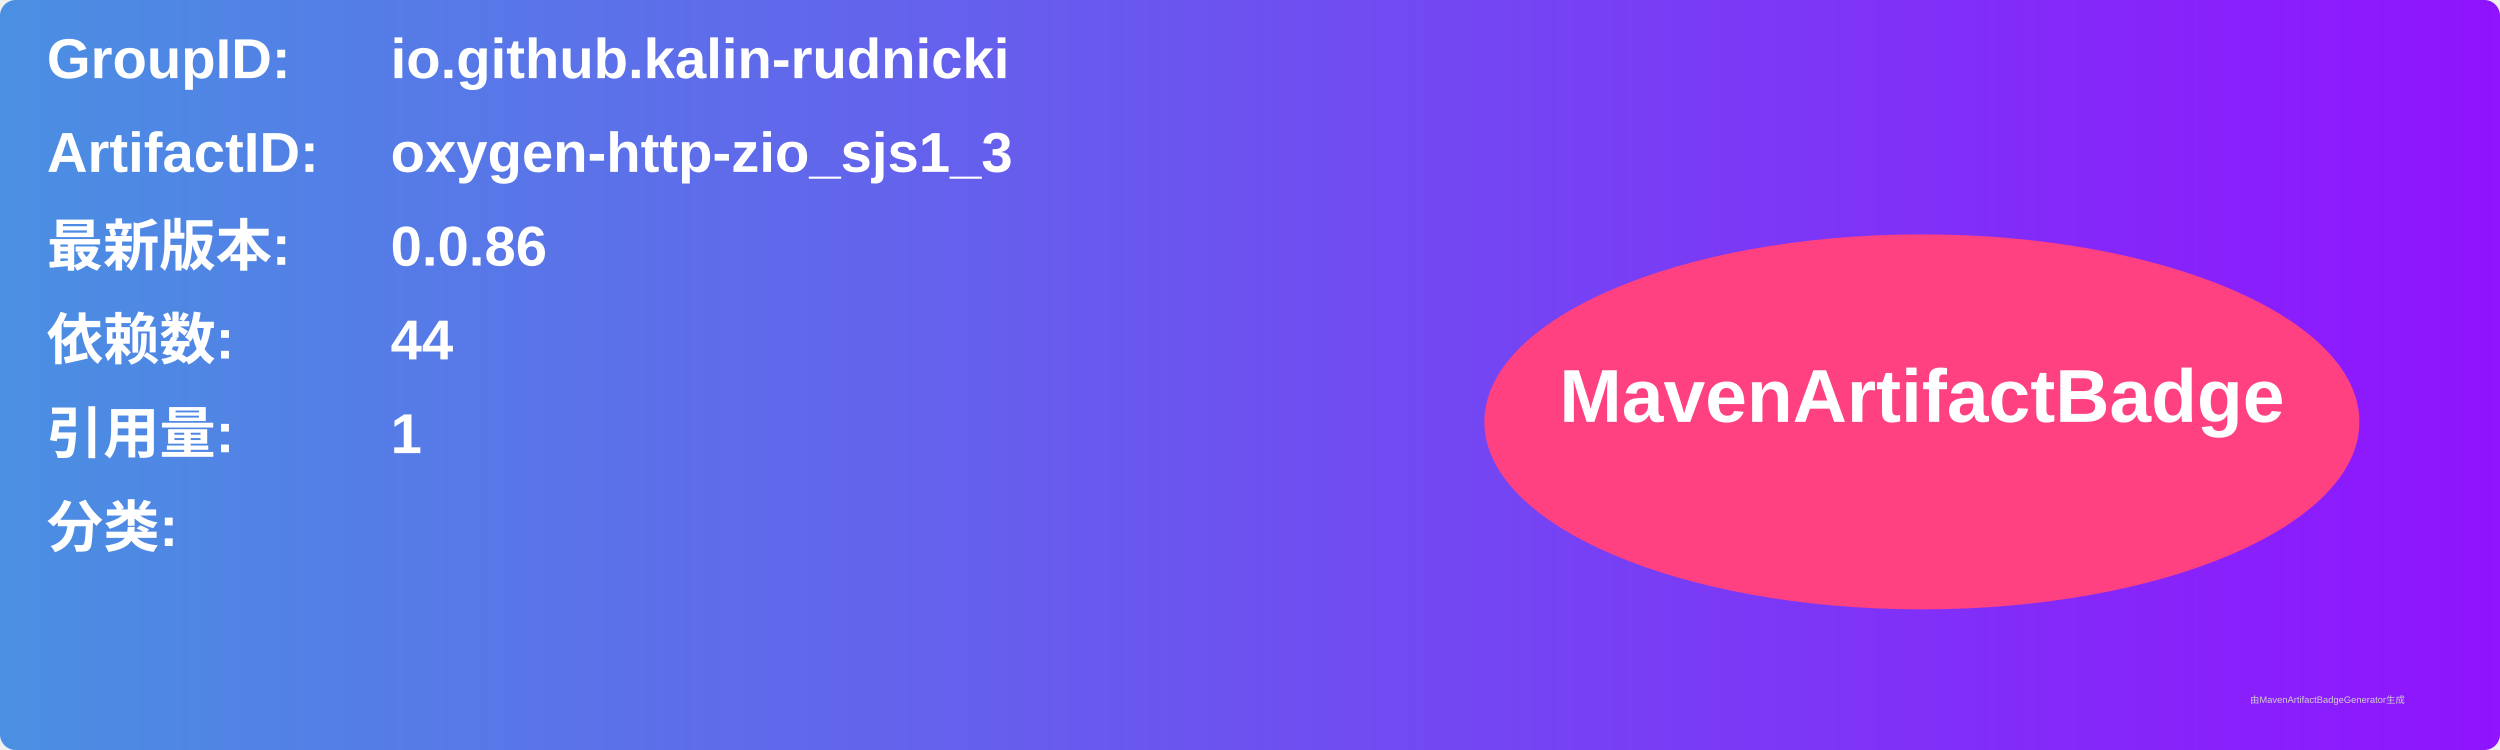
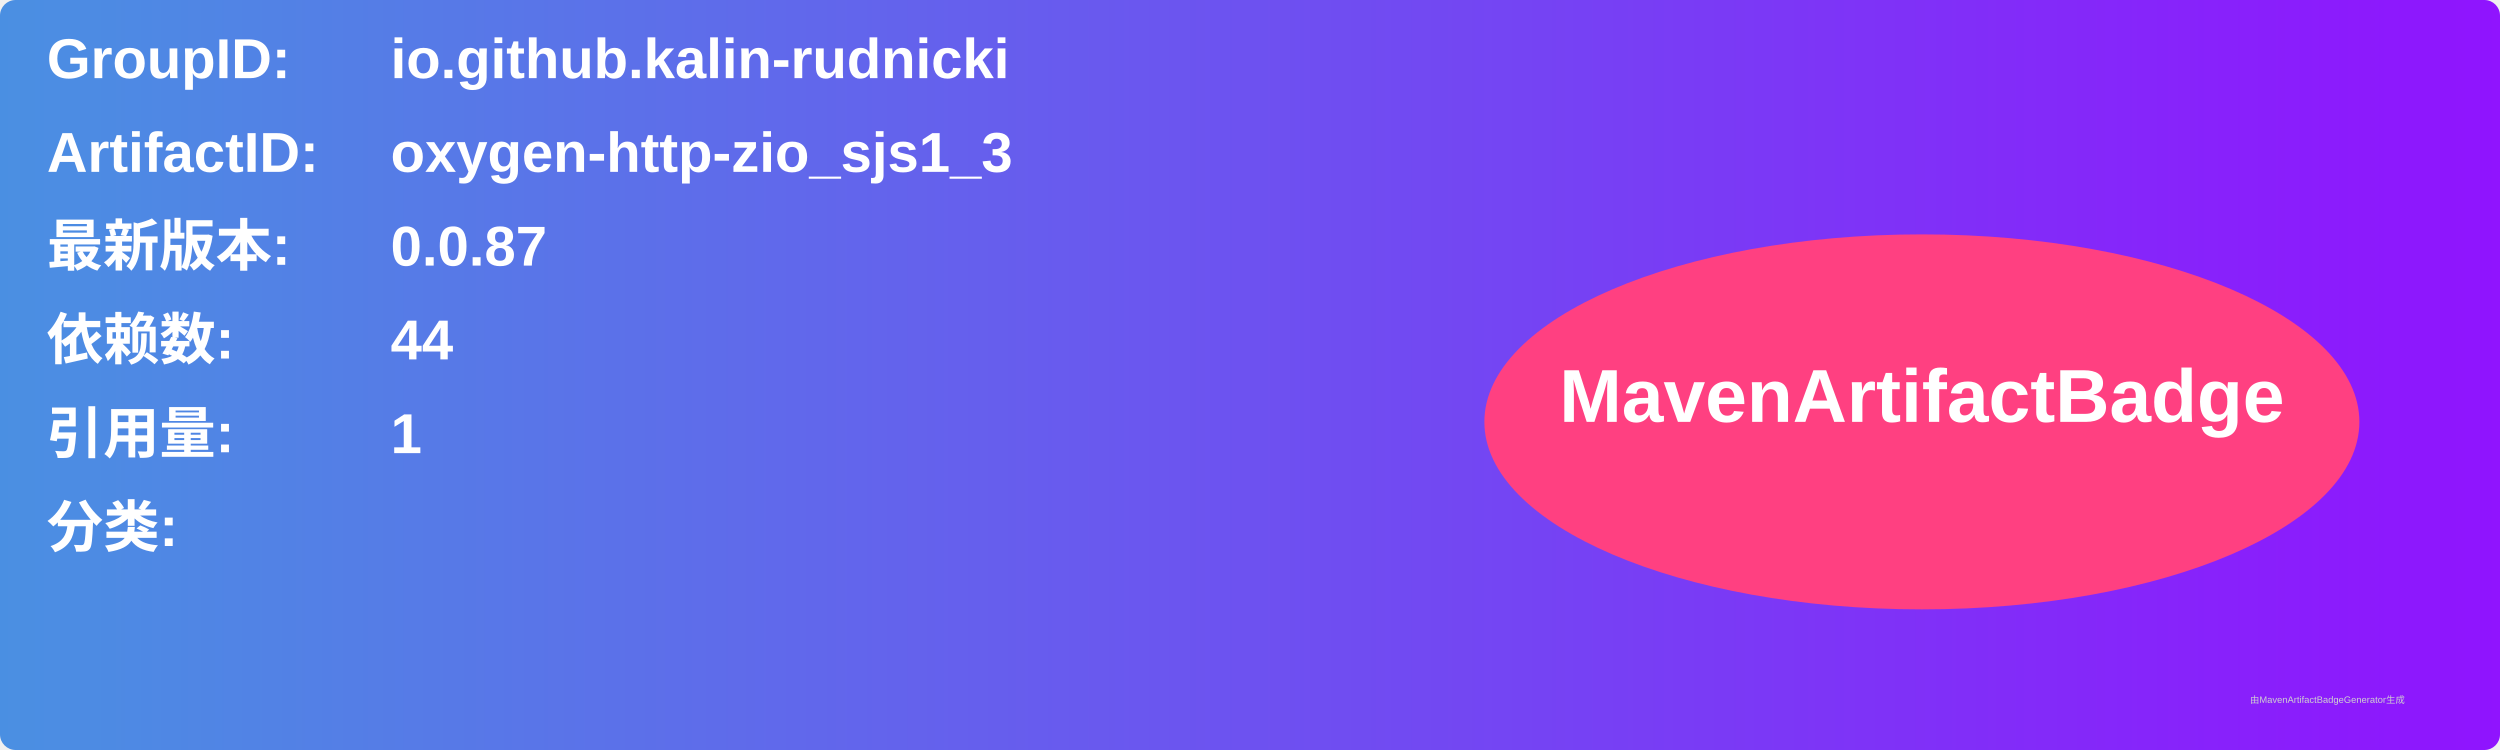
<svg xmlns="http://www.w3.org/2000/svg" width="800" height="240" viewBox="0 0 800 240">
  <linearGradient id="grad" x1="0%" y1="0%" x2="100%" y2="0%">
    <stop offset="0%" stop-color="#4a90e2" />
    <stop offset="100%" stop-color="#9013fe" />
  </linearGradient>
  <rect width="100%" height="100%" rx="5" ry="5" fill="url(#grad)" />
  <g transform="translate(15, 15)">
    <text x="0" y="10" font-family="Arial" font-size="18" fill="white" font-weight="bold" width="260">GroupID:</text>
    <text x="110" y="10" font-family="Arial" font-size="18" fill="white" font-weight="bold" width="460">io.github.kalin-rudnicki</text>
    <text x="0" y="40" font-family="Arial" font-size="18" fill="white" font-weight="bold" width="260">ArtifactID:</text>
    <text x="110" y="40" font-family="Arial" font-size="18" fill="white" font-weight="bold" width="460">oxygen-http-zio_sjs1_3</text>
    <text x="0" y="70" font-family="Arial" font-size="18" fill="white" font-weight="bold">最新版本:</text>
    <text x="110" y="70" font-family="Arial" font-size="18" fill="white" font-weight="bold">
-       <tspan font-weight="bold">0.0.86</tspan>
+       <tspan font-weight="bold">0.0.87</tspan>
    </text>
    <text x="0" y="100" font-family="Arial" font-size="18" fill="white" font-weight="bold">依赖数: </text>
    <text x="110" y="100" font-family="Arial" font-size="18" fill="white">
      <tspan font-weight="bold">44</tspan>
    </text>
    <text x="0" y="130" font-family="Arial" font-size="18" fill="white" font-weight="bold">引用量: </text>
    <text x="110" y="130" font-family="Arial" font-size="18" fill="white">
      <tspan font-weight="bold">1</tspan>
    </text>
    <text x="0" y="160" font-family="Arial" font-size="18" fill="white" font-weight="bold">分类:</text>
    <text x="10" y="190" font-family="Arial" font-size="10" fill="white">
      <tspan font-weight="bold" />
    </text>
    <ellipse cx="600" cy="120" rx="140" ry="60" fill="#ff4081" />
    <text x="600" y="120" text-anchor="middle" font-family="Arial" font-size="24" fill="white" font-weight="bold">MavenArtifactBadge</text>
  </g>
  <text x="720" y="225" font-family="Arial" font-size="3" fill="#d0d0d0">由MavenArtifactBadgeGenerator生成</text>
</svg>
